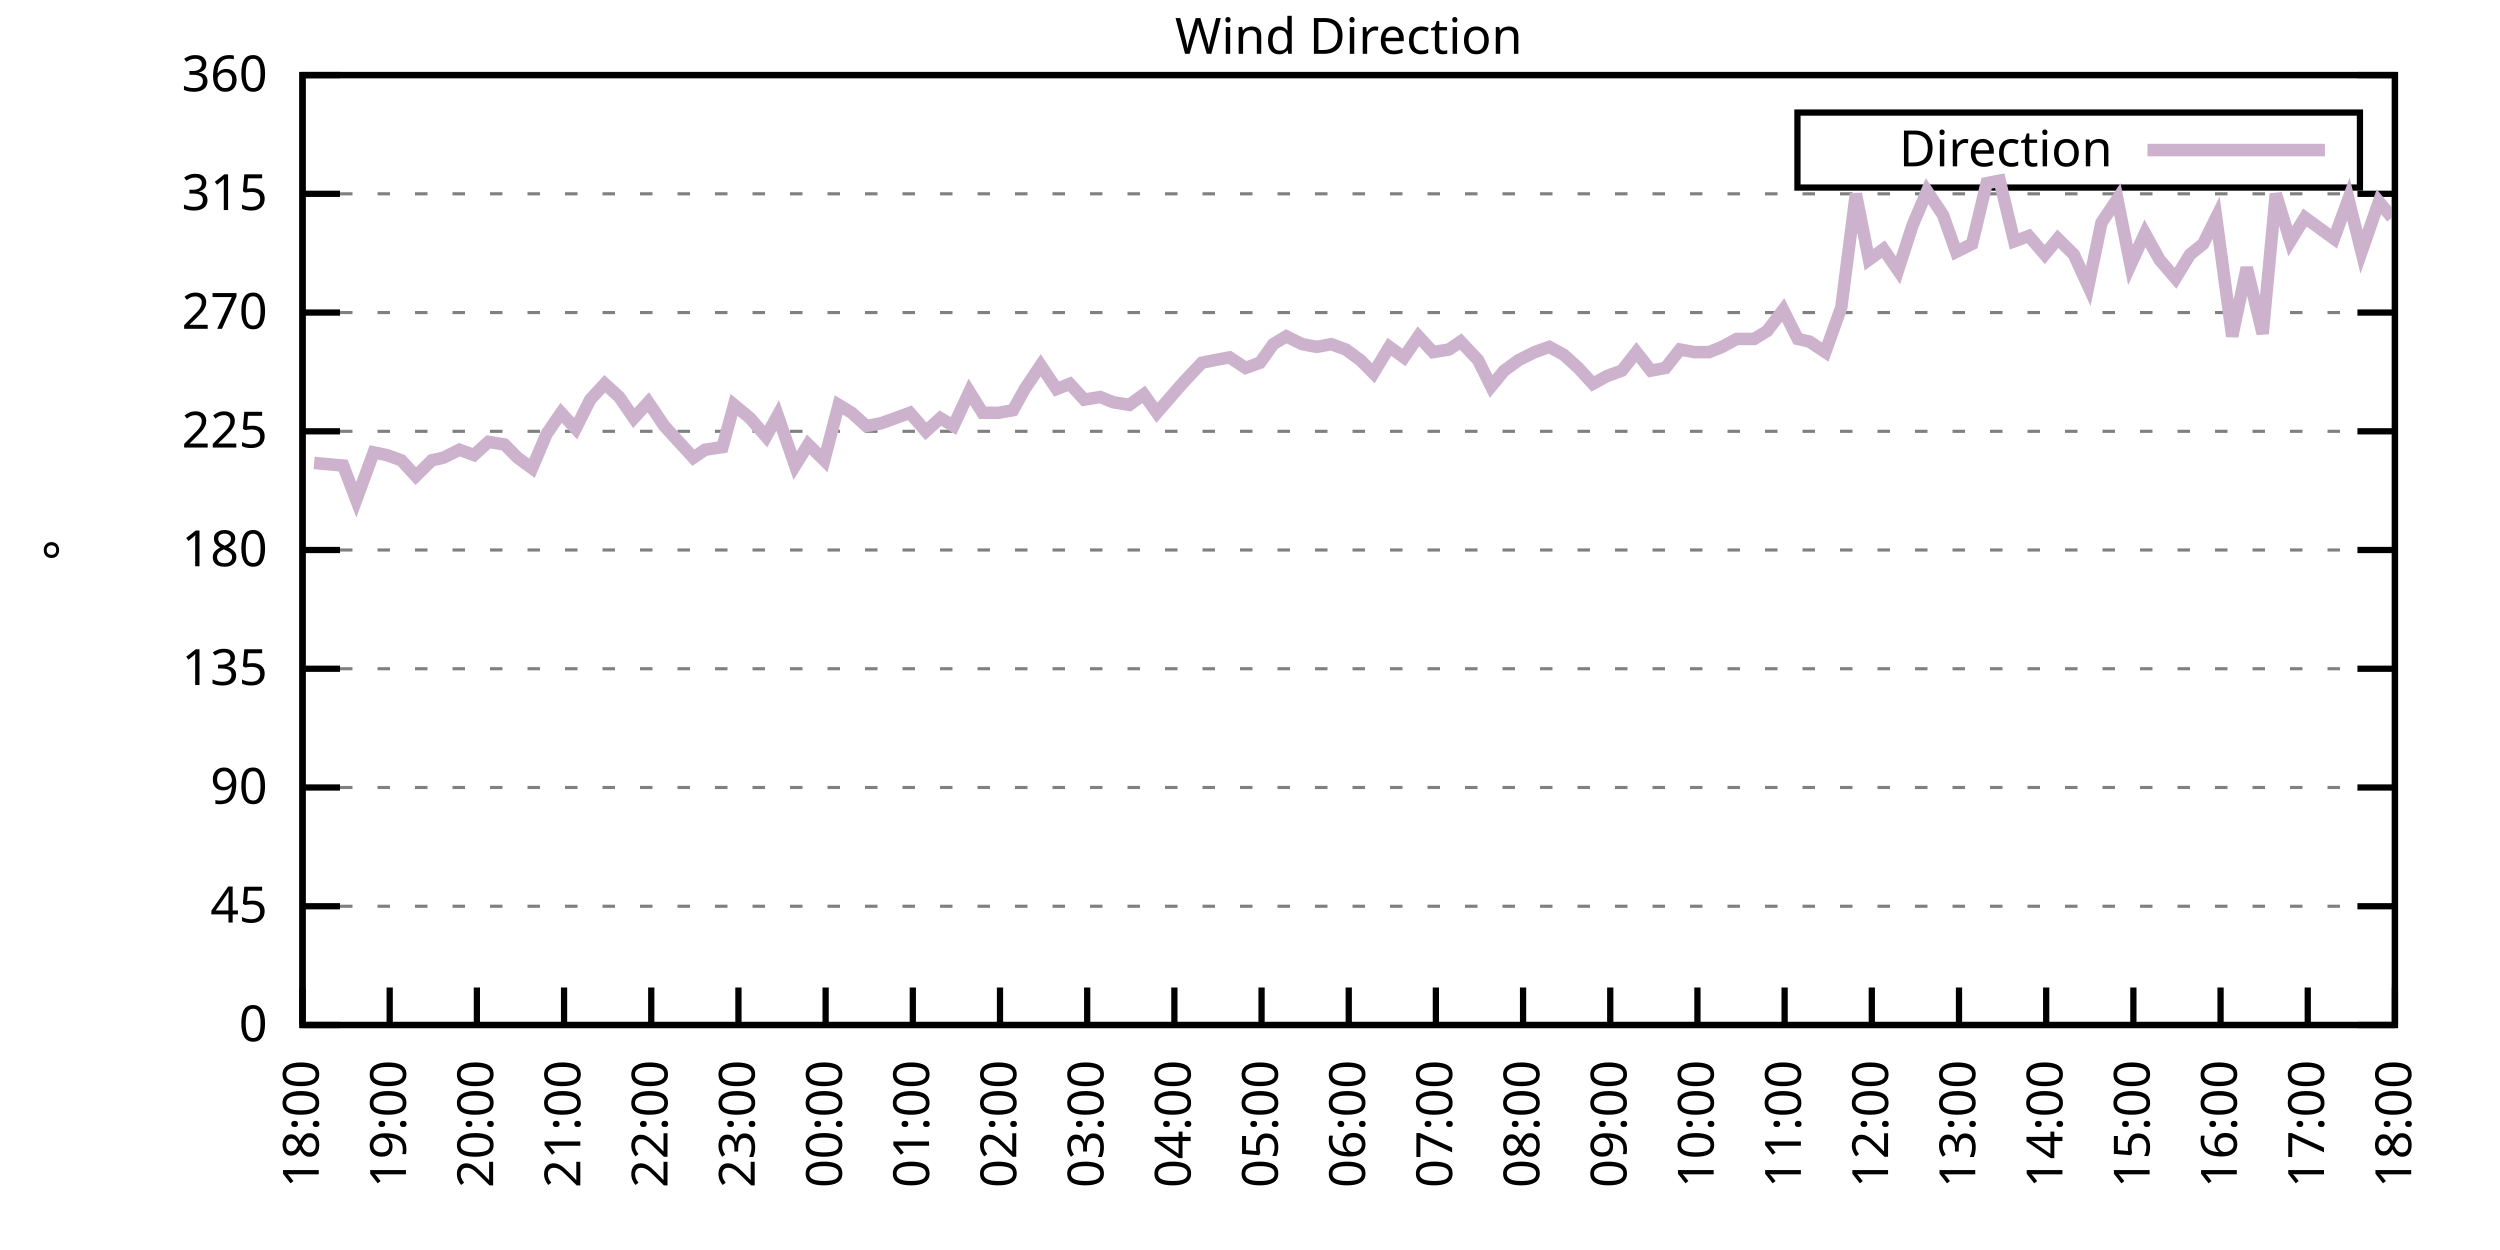
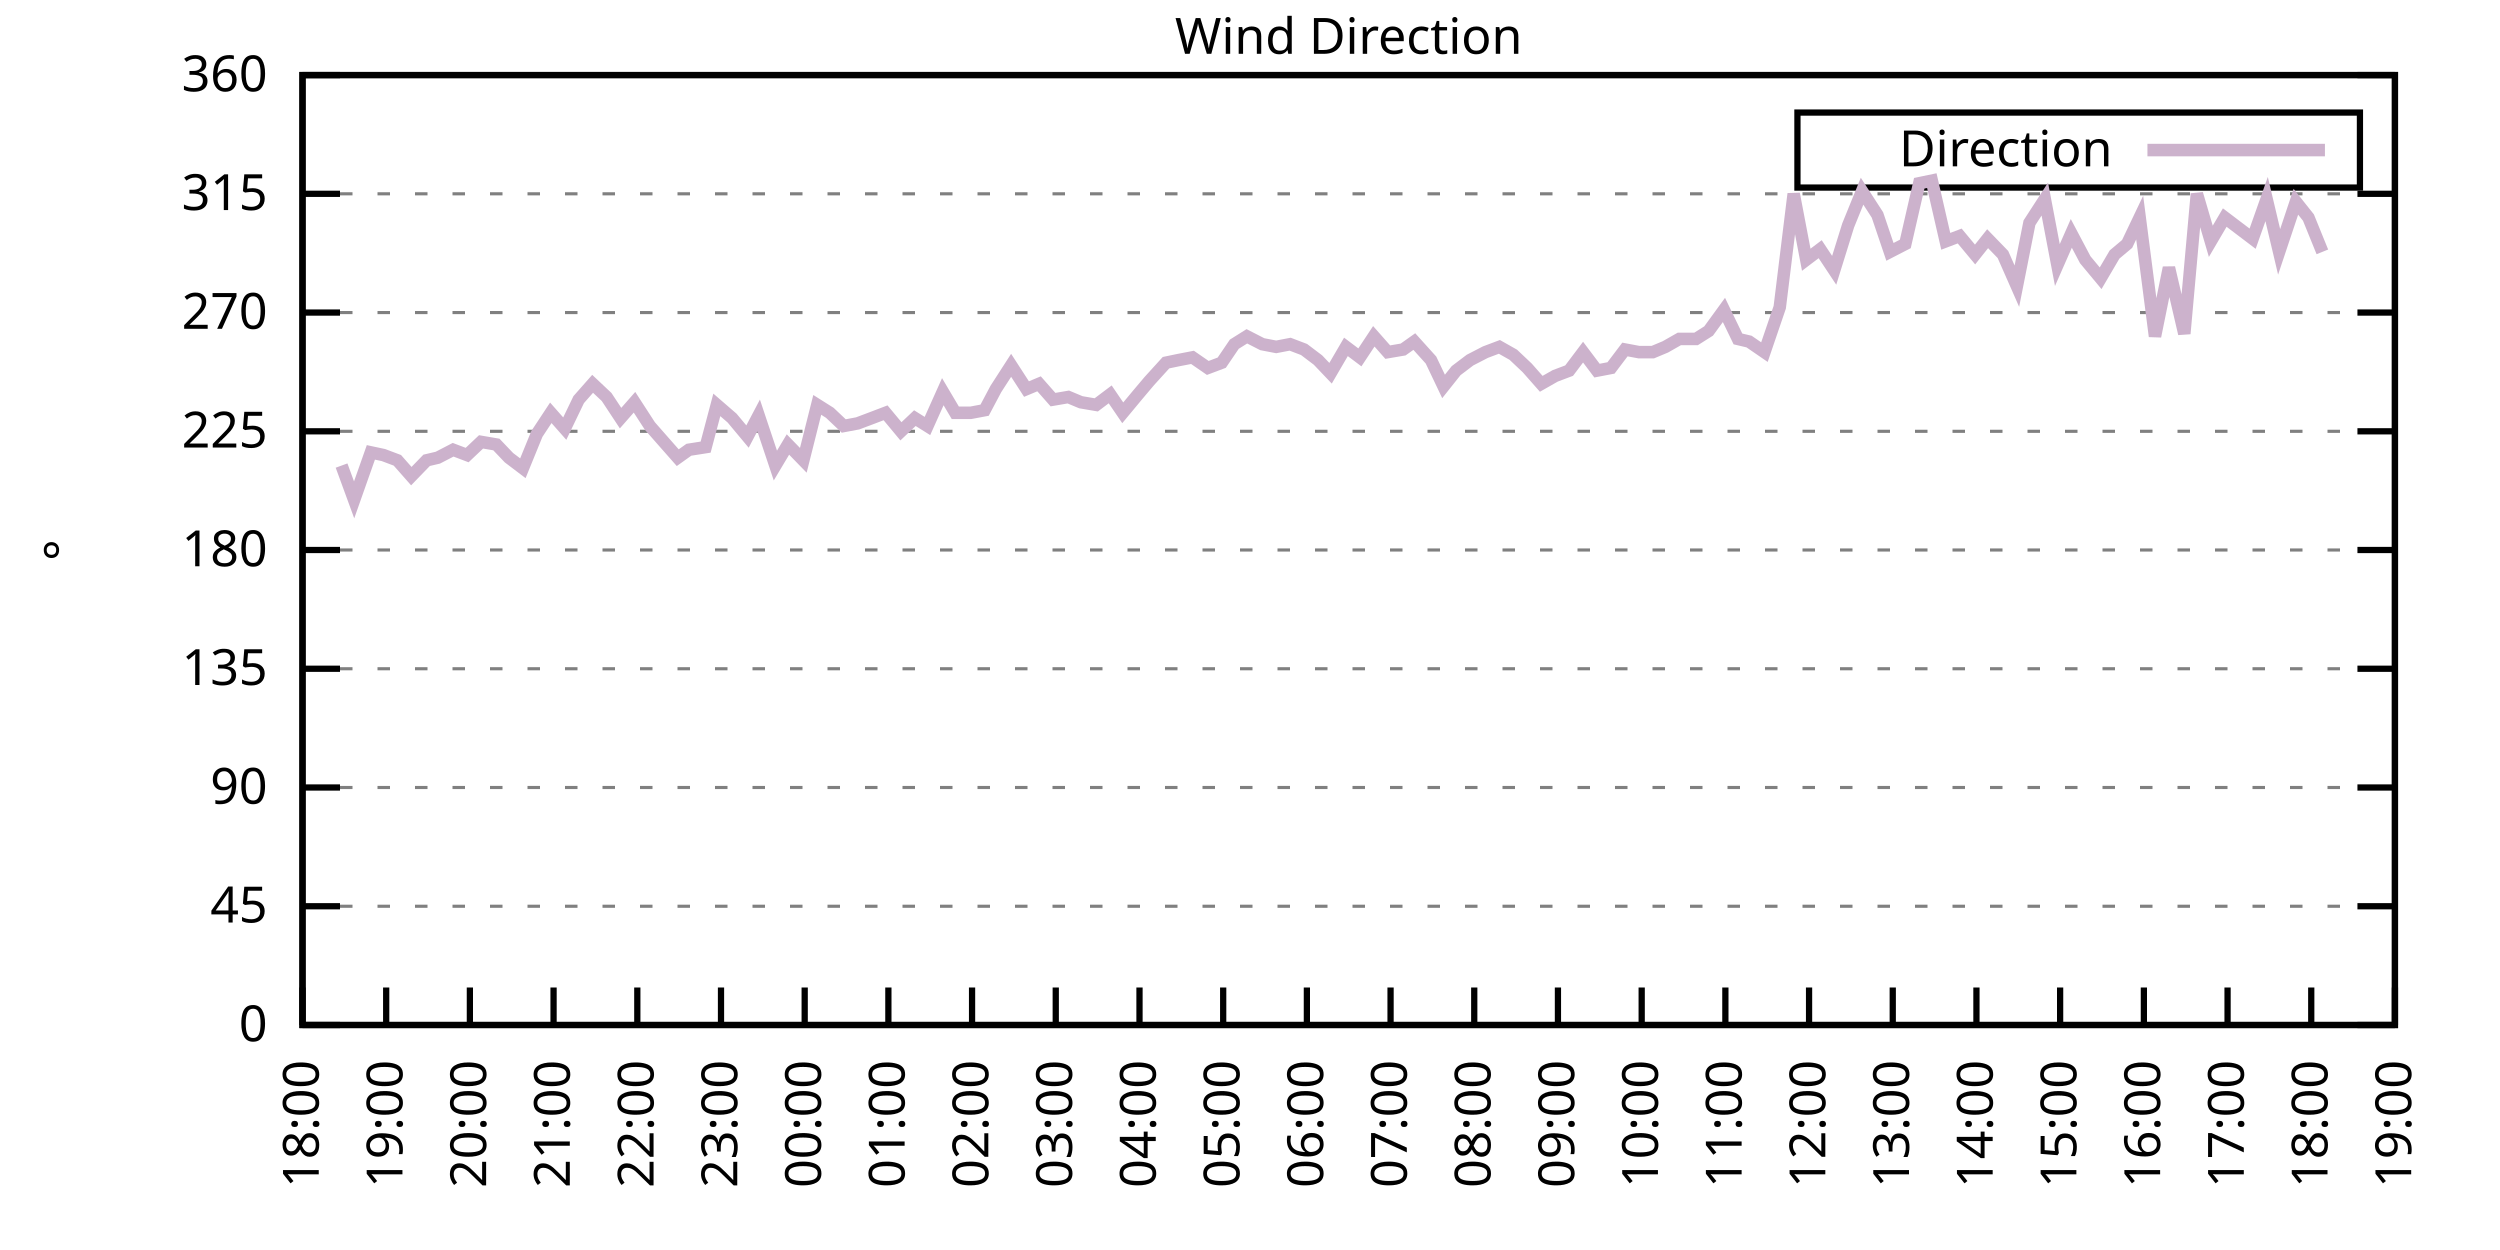
<svg xmlns="http://www.w3.org/2000/svg" xmlns:xlink="http://www.w3.org/1999/xlink" width="400" height="200" viewBox="0 0 400 200">
  <g id="gnuplot_canvas">
    <rect x="0" y="0" width="400" height="200" fill="none" />
    <defs>
      <circle id="gpDot" r="0.5" stroke-width="0.5" stroke="currentColor" />
      <path id="gpPt0" stroke-width="0.333" stroke="currentColor" d="M-1,0 h2 M0,-1 v2" />
      <path id="gpPt1" stroke-width="0.333" stroke="currentColor" d="M-1,-1 L1,1 M1,-1 L-1,1" />
      <path id="gpPt2" stroke-width="0.333" stroke="currentColor" d="M-1,0 L1,0 M0,-1 L0,1 M-1,-1 L1,1 M-1,1 L1,-1" />
      <rect id="gpPt3" stroke-width="0.333" stroke="currentColor" x="-1" y="-1" width="2" height="2" />
      <rect id="gpPt4" stroke-width="0.333" stroke="currentColor" fill="currentColor" x="-1" y="-1" width="2" height="2" />
      <circle id="gpPt5" stroke-width="0.333" stroke="currentColor" cx="0" cy="0" r="1" />
      <use xlink:href="#gpPt5" id="gpPt6" fill="currentColor" stroke="none" />
      <path id="gpPt7" stroke-width="0.333" stroke="currentColor" d="M0,-1.33 L-1.33,0.67 L1.33,0.67 z" />
      <use xlink:href="#gpPt7" id="gpPt8" fill="currentColor" stroke="none" />
      <use xlink:href="#gpPt7" id="gpPt9" stroke="currentColor" transform="rotate(180)" />
      <use xlink:href="#gpPt9" id="gpPt10" fill="currentColor" stroke="none" />
      <use xlink:href="#gpPt3" id="gpPt11" stroke="currentColor" transform="rotate(45)" />
      <use xlink:href="#gpPt11" id="gpPt12" fill="currentColor" stroke="none" />
      <path id="gpPt13" stroke-width="0.333" stroke="currentColor" d="M0,1.330 L1.265,0.411 L0.782,-1.067 L-0.782,-1.076 L-1.265,0.411 z" />
      <use xlink:href="#gpPt13" id="gpPt14" fill="currentColor" stroke="none" />
      <filter id="textbox" filterUnits="objectBoundingBox" x="0" y="0" height="1" width="1">
        <feFlood flood-color="white" flood-opacity="1" result="bgnd" />
        <feComposite in="SourceGraphic" in2="bgnd" operator="atop" />
      </filter>
      <filter id="greybox" filterUnits="objectBoundingBox" x="0" y="0" height="1" width="1">
        <feFlood flood-color="lightgrey" flood-opacity="1" result="grey" />
        <feComposite in="SourceGraphic" in2="grey" operator="atop" />
      </filter>
    </defs>
    <g fill="none" color="white" stroke="currentColor" stroke-width="1.00" stroke-linecap="butt" stroke-linejoin="miter">
</g>
    <g fill="none" color="black" stroke="currentColor" stroke-width="1.00" stroke-linecap="butt" stroke-linejoin="miter">
      <g stroke="none" shape-rendering="crispEdges">
        <polygon fill="rgb(255, 255, 255)" points="48.40,164.00 383.18,164.00 383.18,12.02 48.40,12.02 " />
      </g>
    </g>
    <g fill="none" color="black" stroke="currentColor" stroke-width="1.00" stroke-linecap="butt" stroke-linejoin="miter">
</g>
    <g fill="none" color="black" stroke="black" stroke-width="0.50" stroke-linecap="butt" stroke-linejoin="miter">
</g>
    <g fill="none" color="gray" stroke="currentColor" stroke-width="0.50" stroke-linecap="butt" stroke-linejoin="miter">
      <path stroke="gray" stroke-dasharray="2,4" class="gridline" d="M48.40,164.00 L383.19,164.00  " />
    </g>
    <g fill="none" color="gray" stroke="gray" stroke-width="1.00" stroke-linecap="butt" stroke-linejoin="miter">
</g>
    <g fill="none" color="black" stroke="currentColor" stroke-width="1.00" stroke-linecap="butt" stroke-linejoin="miter">
      <path stroke="black" d="M48.40,164.00 L54.40,164.00 M383.19,164.00 L377.19,164.00  " />
      <g transform="translate(42.80,166.60)" stroke="none" fill="black" font-family="Sans" font-size="8.00" text-anchor="end">
        <text>
          <tspan font-family="Sans"> 0</tspan>
        </text>
      </g>
    </g>
    <g fill="none" color="black" stroke="currentColor" stroke-width="1.00" stroke-linecap="butt" stroke-linejoin="miter">
</g>
    <g fill="none" color="black" stroke="black" stroke-width="0.50" stroke-linecap="butt" stroke-linejoin="miter">
</g>
    <g fill="none" color="gray" stroke="currentColor" stroke-width="0.50" stroke-linecap="butt" stroke-linejoin="miter">
      <path stroke="gray" stroke-dasharray="2,4" class="gridline" d="M48.40,145.00 L383.19,145.00  " />
    </g>
    <g fill="none" color="gray" stroke="gray" stroke-width="1.00" stroke-linecap="butt" stroke-linejoin="miter">
</g>
    <g fill="none" color="black" stroke="currentColor" stroke-width="1.00" stroke-linecap="butt" stroke-linejoin="miter">
      <path stroke="black" d="M48.40,145.00 L54.40,145.00 M383.19,145.00 L377.19,145.00  " />
      <g transform="translate(42.80,147.60)" stroke="none" fill="black" font-family="Sans" font-size="8.00" text-anchor="end">
        <text>
          <tspan font-family="Sans"> 45</tspan>
        </text>
      </g>
    </g>
    <g fill="none" color="black" stroke="currentColor" stroke-width="1.00" stroke-linecap="butt" stroke-linejoin="miter">
</g>
    <g fill="none" color="black" stroke="black" stroke-width="0.50" stroke-linecap="butt" stroke-linejoin="miter">
</g>
    <g fill="none" color="gray" stroke="currentColor" stroke-width="0.50" stroke-linecap="butt" stroke-linejoin="miter">
      <path stroke="gray" stroke-dasharray="2,4" class="gridline" d="M48.40,126.00 L383.19,126.00  " />
    </g>
    <g fill="none" color="gray" stroke="gray" stroke-width="1.00" stroke-linecap="butt" stroke-linejoin="miter">
</g>
    <g fill="none" color="black" stroke="currentColor" stroke-width="1.00" stroke-linecap="butt" stroke-linejoin="miter">
      <path stroke="black" d="M48.40,126.00 L54.40,126.00 M383.19,126.00 L377.19,126.00  " />
      <g transform="translate(42.80,128.60)" stroke="none" fill="black" font-family="Sans" font-size="8.00" text-anchor="end">
        <text>
          <tspan font-family="Sans"> 90</tspan>
        </text>
      </g>
    </g>
    <g fill="none" color="black" stroke="currentColor" stroke-width="1.00" stroke-linecap="butt" stroke-linejoin="miter">
</g>
    <g fill="none" color="black" stroke="black" stroke-width="0.50" stroke-linecap="butt" stroke-linejoin="miter">
</g>
    <g fill="none" color="gray" stroke="currentColor" stroke-width="0.50" stroke-linecap="butt" stroke-linejoin="miter">
      <path stroke="gray" stroke-dasharray="2,4" class="gridline" d="M48.40,107.00 L383.19,107.00  " />
    </g>
    <g fill="none" color="gray" stroke="gray" stroke-width="1.00" stroke-linecap="butt" stroke-linejoin="miter">
</g>
    <g fill="none" color="black" stroke="currentColor" stroke-width="1.00" stroke-linecap="butt" stroke-linejoin="miter">
      <path stroke="black" d="M48.40,107.00 L54.40,107.00 M383.19,107.00 L377.19,107.00  " />
      <g transform="translate(42.80,109.60)" stroke="none" fill="black" font-family="Sans" font-size="8.00" text-anchor="end">
        <text>
          <tspan font-family="Sans"> 135</tspan>
        </text>
      </g>
    </g>
    <g fill="none" color="black" stroke="currentColor" stroke-width="1.00" stroke-linecap="butt" stroke-linejoin="miter">
</g>
    <g fill="none" color="black" stroke="black" stroke-width="0.50" stroke-linecap="butt" stroke-linejoin="miter">
</g>
    <g fill="none" color="gray" stroke="currentColor" stroke-width="0.50" stroke-linecap="butt" stroke-linejoin="miter">
      <path stroke="gray" stroke-dasharray="2,4" class="gridline" d="M48.40,88.00 L383.19,88.00  " />
    </g>
    <g fill="none" color="gray" stroke="gray" stroke-width="1.00" stroke-linecap="butt" stroke-linejoin="miter">
</g>
    <g fill="none" color="black" stroke="currentColor" stroke-width="1.00" stroke-linecap="butt" stroke-linejoin="miter">
      <path stroke="black" d="M48.40,88.00 L54.40,88.00 M383.19,88.00 L377.19,88.00  " />
      <g transform="translate(42.80,90.60)" stroke="none" fill="black" font-family="Sans" font-size="8.00" text-anchor="end">
        <text>
          <tspan font-family="Sans"> 180</tspan>
        </text>
      </g>
    </g>
    <g fill="none" color="black" stroke="currentColor" stroke-width="1.00" stroke-linecap="butt" stroke-linejoin="miter">
</g>
    <g fill="none" color="black" stroke="black" stroke-width="0.50" stroke-linecap="butt" stroke-linejoin="miter">
</g>
    <g fill="none" color="gray" stroke="currentColor" stroke-width="0.50" stroke-linecap="butt" stroke-linejoin="miter">
      <path stroke="gray" stroke-dasharray="2,4" class="gridline" d="M48.40,69.01 L383.19,69.01  " />
    </g>
    <g fill="none" color="gray" stroke="gray" stroke-width="1.00" stroke-linecap="butt" stroke-linejoin="miter">
</g>
    <g fill="none" color="black" stroke="currentColor" stroke-width="1.00" stroke-linecap="butt" stroke-linejoin="miter">
      <path stroke="black" d="M48.40,69.01 L54.40,69.01 M383.19,69.01 L377.19,69.01  " />
      <g transform="translate(42.80,71.61)" stroke="none" fill="black" font-family="Sans" font-size="8.00" text-anchor="end">
        <text>
          <tspan font-family="Sans"> 225</tspan>
        </text>
      </g>
    </g>
    <g fill="none" color="black" stroke="currentColor" stroke-width="1.00" stroke-linecap="butt" stroke-linejoin="miter">
</g>
    <g fill="none" color="black" stroke="black" stroke-width="0.50" stroke-linecap="butt" stroke-linejoin="miter">
</g>
    <g fill="none" color="gray" stroke="currentColor" stroke-width="0.50" stroke-linecap="butt" stroke-linejoin="miter">
      <path stroke="gray" stroke-dasharray="2,4" class="gridline" d="M48.40,50.01 L383.19,50.01  " />
    </g>
    <g fill="none" color="gray" stroke="gray" stroke-width="1.00" stroke-linecap="butt" stroke-linejoin="miter">
</g>
    <g fill="none" color="black" stroke="currentColor" stroke-width="1.00" stroke-linecap="butt" stroke-linejoin="miter">
      <path stroke="black" d="M48.40,50.01 L54.40,50.01 M383.19,50.01 L377.19,50.01  " />
      <g transform="translate(42.80,52.61)" stroke="none" fill="black" font-family="Sans" font-size="8.00" text-anchor="end">
        <text>
          <tspan font-family="Sans"> 270</tspan>
        </text>
      </g>
    </g>
    <g fill="none" color="black" stroke="currentColor" stroke-width="1.00" stroke-linecap="butt" stroke-linejoin="miter">
</g>
    <g fill="none" color="black" stroke="black" stroke-width="0.50" stroke-linecap="butt" stroke-linejoin="miter">
</g>
    <g fill="none" color="gray" stroke="currentColor" stroke-width="0.50" stroke-linecap="butt" stroke-linejoin="miter">
      <path stroke="gray" stroke-dasharray="2,4" class="gridline" d="M48.40,31.01 L383.19,31.01  " />
    </g>
    <g fill="none" color="gray" stroke="gray" stroke-width="1.00" stroke-linecap="butt" stroke-linejoin="miter">
</g>
    <g fill="none" color="black" stroke="currentColor" stroke-width="1.00" stroke-linecap="butt" stroke-linejoin="miter">
      <path stroke="black" d="M48.40,31.01 L54.40,31.01 M383.19,31.01 L377.19,31.01  " />
      <g transform="translate(42.80,33.61)" stroke="none" fill="black" font-family="Sans" font-size="8.00" text-anchor="end">
        <text>
          <tspan font-family="Sans"> 315</tspan>
        </text>
      </g>
    </g>
    <g fill="none" color="black" stroke="currentColor" stroke-width="1.00" stroke-linecap="butt" stroke-linejoin="miter">
</g>
    <g fill="none" color="black" stroke="black" stroke-width="0.50" stroke-linecap="butt" stroke-linejoin="miter">
</g>
    <g fill="none" color="gray" stroke="currentColor" stroke-width="0.50" stroke-linecap="butt" stroke-linejoin="miter">
      <path stroke="gray" stroke-dasharray="2,4" class="gridline" d="M48.40,12.01 L383.19,12.01  " />
    </g>
    <g fill="none" color="gray" stroke="gray" stroke-width="1.00" stroke-linecap="butt" stroke-linejoin="miter">
</g>
    <g fill="none" color="black" stroke="currentColor" stroke-width="1.00" stroke-linecap="butt" stroke-linejoin="miter">
      <path stroke="black" d="M48.40,12.01 L54.40,12.01 M383.19,12.01 L377.19,12.01  " />
      <g transform="translate(42.80,14.61)" stroke="none" fill="black" font-family="Sans" font-size="8.00" text-anchor="end">
        <text>
          <tspan font-family="Sans"> 360</tspan>
        </text>
      </g>
    </g>
    <g fill="none" color="black" stroke="currentColor" stroke-width="1.00" stroke-linecap="butt" stroke-linejoin="miter">
      <path stroke="black" d="M48.40,164.00 L48.40,158.00  " />
      <g transform="translate(51.00,169.60) rotate(270.00)" stroke="none" fill="black" font-family="Sans" font-size="8.00" text-anchor="end">
        <text>
          <tspan font-family="Sans">18:00</tspan>
        </text>
      </g>
    </g>
    <g fill="none" color="black" stroke="currentColor" stroke-width="1.00" stroke-linecap="butt" stroke-linejoin="miter">
-       <path stroke="black" d="M62.35,164.00 L62.35,158.00  " />
-       <g transform="translate(64.95,169.60) rotate(270.00)" stroke="none" fill="black" font-family="Sans" font-size="8.00" text-anchor="end">
+       <path stroke="black" d="M61.79,164.00 L61.79,158.00  " />
+       <g transform="translate(64.39,169.60) rotate(270.00)" stroke="none" fill="black" font-family="Sans" font-size="8.00" text-anchor="end">
        <text>
          <tspan font-family="Sans">19:00</tspan>
        </text>
      </g>
    </g>
    <g fill="none" color="black" stroke="currentColor" stroke-width="1.00" stroke-linecap="butt" stroke-linejoin="miter">
-       <path stroke="black" d="M76.30,164.00 L76.30,158.00  " />
-       <g transform="translate(78.90,169.60) rotate(270.00)" stroke="none" fill="black" font-family="Sans" font-size="8.00" text-anchor="end">
+       <path stroke="black" d="M75.18,164.00 L75.18,158.00  " />
+       <g transform="translate(77.78,169.60) rotate(270.00)" stroke="none" fill="black" font-family="Sans" font-size="8.00" text-anchor="end">
        <text>
          <tspan font-family="Sans">20:00</tspan>
        </text>
      </g>
    </g>
    <g fill="none" color="black" stroke="currentColor" stroke-width="1.00" stroke-linecap="butt" stroke-linejoin="miter">
-       <path stroke="black" d="M90.25,164.00 L90.25,158.00  " />
-       <g transform="translate(92.85,169.60) rotate(270.00)" stroke="none" fill="black" font-family="Sans" font-size="8.00" text-anchor="end">
+       <path stroke="black" d="M88.57,164.00 L88.57,158.00  " />
+       <g transform="translate(91.17,169.60) rotate(270.00)" stroke="none" fill="black" font-family="Sans" font-size="8.00" text-anchor="end">
        <text>
          <tspan font-family="Sans">21:00</tspan>
        </text>
      </g>
    </g>
    <g fill="none" color="black" stroke="currentColor" stroke-width="1.00" stroke-linecap="butt" stroke-linejoin="miter">
-       <path stroke="black" d="M104.20,164.00 L104.20,158.00  " />
-       <g transform="translate(106.80,169.60) rotate(270.00)" stroke="none" fill="black" font-family="Sans" font-size="8.00" text-anchor="end">
+       <path stroke="black" d="M101.97,164.00 L101.97,158.00  " />
+       <g transform="translate(104.57,169.60) rotate(270.00)" stroke="none" fill="black" font-family="Sans" font-size="8.00" text-anchor="end">
        <text>
          <tspan font-family="Sans">22:00</tspan>
        </text>
      </g>
    </g>
    <g fill="none" color="black" stroke="currentColor" stroke-width="1.00" stroke-linecap="butt" stroke-linejoin="miter">
-       <path stroke="black" d="M118.15,164.00 L118.15,158.00  " />
-       <g transform="translate(120.75,169.60) rotate(270.00)" stroke="none" fill="black" font-family="Sans" font-size="8.00" text-anchor="end">
+       <path stroke="black" d="M115.36,164.00 L115.36,158.00  " />
+       <g transform="translate(117.96,169.60) rotate(270.00)" stroke="none" fill="black" font-family="Sans" font-size="8.00" text-anchor="end">
        <text>
          <tspan font-family="Sans">23:00</tspan>
        </text>
      </g>
    </g>
    <g fill="none" color="black" stroke="currentColor" stroke-width="1.00" stroke-linecap="butt" stroke-linejoin="miter">
-       <path stroke="black" d="M132.10,164.00 L132.10,158.00  " />
-       <g transform="translate(134.70,169.60) rotate(270.00)" stroke="none" fill="black" font-family="Sans" font-size="8.00" text-anchor="end">
+       <path stroke="black" d="M128.75,164.00 L128.75,158.00  " />
+       <g transform="translate(131.35,169.60) rotate(270.00)" stroke="none" fill="black" font-family="Sans" font-size="8.00" text-anchor="end">
        <text>
          <tspan font-family="Sans">00:00</tspan>
        </text>
      </g>
    </g>
    <g fill="none" color="black" stroke="currentColor" stroke-width="1.00" stroke-linecap="butt" stroke-linejoin="miter">
-       <path stroke="black" d="M146.05,164.00 L146.05,158.00  " />
-       <g transform="translate(148.65,169.60) rotate(270.00)" stroke="none" fill="black" font-family="Sans" font-size="8.00" text-anchor="end">
+       <path stroke="black" d="M142.14,164.00 L142.14,158.00  " />
+       <g transform="translate(144.74,169.60) rotate(270.00)" stroke="none" fill="black" font-family="Sans" font-size="8.00" text-anchor="end">
        <text>
          <tspan font-family="Sans">01:00</tspan>
        </text>
      </g>
    </g>
    <g fill="none" color="black" stroke="currentColor" stroke-width="1.00" stroke-linecap="butt" stroke-linejoin="miter">
-       <path stroke="black" d="M160.00,164.00 L160.00,158.00  " />
-       <g transform="translate(162.60,169.60) rotate(270.00)" stroke="none" fill="black" font-family="Sans" font-size="8.00" text-anchor="end">
+       <path stroke="black" d="M155.53,164.00 L155.53,158.00  " />
+       <g transform="translate(158.13,169.60) rotate(270.00)" stroke="none" fill="black" font-family="Sans" font-size="8.00" text-anchor="end">
        <text>
          <tspan font-family="Sans">02:00</tspan>
        </text>
      </g>
    </g>
    <g fill="none" color="black" stroke="currentColor" stroke-width="1.00" stroke-linecap="butt" stroke-linejoin="miter">
-       <path stroke="black" d="M173.95,164.00 L173.95,158.00  " />
-       <g transform="translate(176.55,169.60) rotate(270.00)" stroke="none" fill="black" font-family="Sans" font-size="8.00" text-anchor="end">
+       <path stroke="black" d="M168.92,164.00 L168.92,158.00  " />
+       <g transform="translate(171.52,169.60) rotate(270.00)" stroke="none" fill="black" font-family="Sans" font-size="8.00" text-anchor="end">
        <text>
          <tspan font-family="Sans">03:00</tspan>
        </text>
      </g>
    </g>
    <g fill="none" color="black" stroke="currentColor" stroke-width="1.00" stroke-linecap="butt" stroke-linejoin="miter">
-       <path stroke="black" d="M187.90,164.00 L187.90,158.00  " />
-       <g transform="translate(190.50,169.60) rotate(270.00)" stroke="none" fill="black" font-family="Sans" font-size="8.00" text-anchor="end">
+       <path stroke="black" d="M182.32,164.00 L182.32,158.00  " />
+       <g transform="translate(184.92,169.60) rotate(270.00)" stroke="none" fill="black" font-family="Sans" font-size="8.00" text-anchor="end">
        <text>
          <tspan font-family="Sans">04:00</tspan>
        </text>
      </g>
    </g>
    <g fill="none" color="black" stroke="currentColor" stroke-width="1.00" stroke-linecap="butt" stroke-linejoin="miter">
-       <path stroke="black" d="M201.85,164.00 L201.85,158.00  " />
-       <g transform="translate(204.45,169.60) rotate(270.00)" stroke="none" fill="black" font-family="Sans" font-size="8.00" text-anchor="end">
+       <path stroke="black" d="M195.71,164.00 L195.71,158.00  " />
+       <g transform="translate(198.31,169.60) rotate(270.00)" stroke="none" fill="black" font-family="Sans" font-size="8.00" text-anchor="end">
        <text>
          <tspan font-family="Sans">05:00</tspan>
        </text>
      </g>
    </g>
    <g fill="none" color="black" stroke="currentColor" stroke-width="1.00" stroke-linecap="butt" stroke-linejoin="miter">
-       <path stroke="black" d="M215.80,164.00 L215.80,158.00  " />
-       <g transform="translate(218.40,169.60) rotate(270.00)" stroke="none" fill="black" font-family="Sans" font-size="8.00" text-anchor="end">
+       <path stroke="black" d="M209.10,164.00 L209.10,158.00  " />
+       <g transform="translate(211.70,169.60) rotate(270.00)" stroke="none" fill="black" font-family="Sans" font-size="8.00" text-anchor="end">
        <text>
          <tspan font-family="Sans">06:00</tspan>
        </text>
      </g>
    </g>
    <g fill="none" color="black" stroke="currentColor" stroke-width="1.00" stroke-linecap="butt" stroke-linejoin="miter">
-       <path stroke="black" d="M229.74,164.00 L229.74,158.00  " />
-       <g transform="translate(232.34,169.60) rotate(270.00)" stroke="none" fill="black" font-family="Sans" font-size="8.00" text-anchor="end">
+       <path stroke="black" d="M222.49,164.00 L222.49,158.00  " />
+       <g transform="translate(225.09,169.60) rotate(270.00)" stroke="none" fill="black" font-family="Sans" font-size="8.00" text-anchor="end">
        <text>
          <tspan font-family="Sans">07:00</tspan>
        </text>
      </g>
    </g>
    <g fill="none" color="black" stroke="currentColor" stroke-width="1.00" stroke-linecap="butt" stroke-linejoin="miter">
-       <path stroke="black" d="M243.69,164.00 L243.69,158.00  " />
-       <g transform="translate(246.29,169.60) rotate(270.00)" stroke="none" fill="black" font-family="Sans" font-size="8.00" text-anchor="end">
+       <path stroke="black" d="M235.88,164.00 L235.88,158.00  " />
+       <g transform="translate(238.48,169.60) rotate(270.00)" stroke="none" fill="black" font-family="Sans" font-size="8.00" text-anchor="end">
        <text>
          <tspan font-family="Sans">08:00</tspan>
        </text>
      </g>
    </g>
    <g fill="none" color="black" stroke="currentColor" stroke-width="1.00" stroke-linecap="butt" stroke-linejoin="miter">
-       <path stroke="black" d="M257.64,164.00 L257.64,158.00  " />
-       <g transform="translate(260.24,169.60) rotate(270.00)" stroke="none" fill="black" font-family="Sans" font-size="8.00" text-anchor="end">
+       <path stroke="black" d="M249.27,164.00 L249.27,158.00  " />
+       <g transform="translate(251.87,169.60) rotate(270.00)" stroke="none" fill="black" font-family="Sans" font-size="8.00" text-anchor="end">
        <text>
          <tspan font-family="Sans">09:00</tspan>
        </text>
      </g>
    </g>
    <g fill="none" color="black" stroke="currentColor" stroke-width="1.00" stroke-linecap="butt" stroke-linejoin="miter">
-       <path stroke="black" d="M271.59,164.00 L271.59,158.00  " />
-       <g transform="translate(274.19,169.60) rotate(270.00)" stroke="none" fill="black" font-family="Sans" font-size="8.00" text-anchor="end">
+       <path stroke="black" d="M262.67,164.00 L262.67,158.00  " />
+       <g transform="translate(265.27,169.60) rotate(270.00)" stroke="none" fill="black" font-family="Sans" font-size="8.00" text-anchor="end">
        <text>
          <tspan font-family="Sans">10:00</tspan>
        </text>
      </g>
    </g>
    <g fill="none" color="black" stroke="currentColor" stroke-width="1.00" stroke-linecap="butt" stroke-linejoin="miter">
-       <path stroke="black" d="M285.54,164.00 L285.54,158.00  " />
-       <g transform="translate(288.14,169.60) rotate(270.00)" stroke="none" fill="black" font-family="Sans" font-size="8.00" text-anchor="end">
+       <path stroke="black" d="M276.06,164.00 L276.06,158.00  " />
+       <g transform="translate(278.66,169.60) rotate(270.00)" stroke="none" fill="black" font-family="Sans" font-size="8.00" text-anchor="end">
        <text>
          <tspan font-family="Sans">11:00</tspan>
        </text>
      </g>
    </g>
    <g fill="none" color="black" stroke="currentColor" stroke-width="1.00" stroke-linecap="butt" stroke-linejoin="miter">
-       <path stroke="black" d="M299.49,164.00 L299.49,158.00  " />
-       <g transform="translate(302.09,169.60) rotate(270.00)" stroke="none" fill="black" font-family="Sans" font-size="8.00" text-anchor="end">
+       <path stroke="black" d="M289.45,164.00 L289.45,158.00  " />
+       <g transform="translate(292.05,169.60) rotate(270.00)" stroke="none" fill="black" font-family="Sans" font-size="8.00" text-anchor="end">
        <text>
          <tspan font-family="Sans">12:00</tspan>
        </text>
      </g>
    </g>
    <g fill="none" color="black" stroke="currentColor" stroke-width="1.00" stroke-linecap="butt" stroke-linejoin="miter">
-       <path stroke="black" d="M313.44,164.00 L313.44,158.00  " />
-       <g transform="translate(316.04,169.60) rotate(270.00)" stroke="none" fill="black" font-family="Sans" font-size="8.00" text-anchor="end">
+       <path stroke="black" d="M302.84,164.00 L302.84,158.00  " />
+       <g transform="translate(305.44,169.60) rotate(270.00)" stroke="none" fill="black" font-family="Sans" font-size="8.00" text-anchor="end">
        <text>
          <tspan font-family="Sans">13:00</tspan>
        </text>
      </g>
    </g>
    <g fill="none" color="black" stroke="currentColor" stroke-width="1.00" stroke-linecap="butt" stroke-linejoin="miter">
-       <path stroke="black" d="M327.39,164.00 L327.39,158.00  " />
-       <g transform="translate(329.99,169.60) rotate(270.00)" stroke="none" fill="black" font-family="Sans" font-size="8.00" text-anchor="end">
+       <path stroke="black" d="M316.23,164.00 L316.23,158.00  " />
+       <g transform="translate(318.83,169.60) rotate(270.00)" stroke="none" fill="black" font-family="Sans" font-size="8.00" text-anchor="end">
        <text>
          <tspan font-family="Sans">14:00</tspan>
        </text>
      </g>
    </g>
    <g fill="none" color="black" stroke="currentColor" stroke-width="1.00" stroke-linecap="butt" stroke-linejoin="miter">
-       <path stroke="black" d="M341.34,164.00 L341.34,158.00  " />
-       <g transform="translate(343.94,169.60) rotate(270.00)" stroke="none" fill="black" font-family="Sans" font-size="8.00" text-anchor="end">
+       <path stroke="black" d="M329.62,164.00 L329.62,158.00  " />
+       <g transform="translate(332.22,169.60) rotate(270.00)" stroke="none" fill="black" font-family="Sans" font-size="8.00" text-anchor="end">
        <text>
          <tspan font-family="Sans">15:00</tspan>
        </text>
      </g>
    </g>
    <g fill="none" color="black" stroke="currentColor" stroke-width="1.00" stroke-linecap="butt" stroke-linejoin="miter">
-       <path stroke="black" d="M355.29,164.00 L355.29,158.00  " />
-       <g transform="translate(357.89,169.60) rotate(270.00)" stroke="none" fill="black" font-family="Sans" font-size="8.00" text-anchor="end">
+       <path stroke="black" d="M343.02,164.00 L343.02,158.00  " />
+       <g transform="translate(345.62,169.60) rotate(270.00)" stroke="none" fill="black" font-family="Sans" font-size="8.00" text-anchor="end">
        <text>
          <tspan font-family="Sans">16:00</tspan>
        </text>
      </g>
    </g>
    <g fill="none" color="black" stroke="currentColor" stroke-width="1.00" stroke-linecap="butt" stroke-linejoin="miter">
-       <path stroke="black" d="M369.24,164.00 L369.24,158.00  " />
-       <g transform="translate(371.84,169.60) rotate(270.00)" stroke="none" fill="black" font-family="Sans" font-size="8.00" text-anchor="end">
+       <path stroke="black" d="M356.41,164.00 L356.41,158.00  " />
+       <g transform="translate(359.01,169.60) rotate(270.00)" stroke="none" fill="black" font-family="Sans" font-size="8.00" text-anchor="end">
        <text>
          <tspan font-family="Sans">17:00</tspan>
+         </text>
+       </g>
+     </g>
+     <g fill="none" color="black" stroke="currentColor" stroke-width="1.00" stroke-linecap="butt" stroke-linejoin="miter">
+       <path stroke="black" d="M369.80,164.00 L369.80,158.00  " />
+       <g transform="translate(372.40,169.60) rotate(270.00)" stroke="none" fill="black" font-family="Sans" font-size="8.00" text-anchor="end">
+         <text>
+           <tspan font-family="Sans">18:00</tspan>
        </text>
      </g>
    </g>
    <g fill="none" color="black" stroke="currentColor" stroke-width="1.00" stroke-linecap="butt" stroke-linejoin="miter">
      <path stroke="black" d="M383.19,164.00 L383.19,158.00  " />
      <g transform="translate(385.79,169.60) rotate(270.00)" stroke="none" fill="black" font-family="Sans" font-size="8.00" text-anchor="end">
        <text>
-           <tspan font-family="Sans">18:00</tspan>
+           <tspan font-family="Sans">19:00</tspan>
        </text>
      </g>
    </g>
    <g fill="none" color="black" stroke="currentColor" stroke-width="1.00" stroke-linecap="butt" stroke-linejoin="miter">
</g>
    <g fill="none" color="black" stroke="currentColor" stroke-width="1.00" stroke-linecap="butt" stroke-linejoin="miter">
      <path stroke="black" d="M48.40,12.01 L48.40,164.00 L383.19,164.00 L383.19,12.01 L48.40,12.01 Z  " />
    </g>
    <g fill="none" color="black" stroke="currentColor" stroke-width="1.00" stroke-linecap="butt" stroke-linejoin="miter">
</g>
    <g fill="none" color="black" stroke="currentColor" stroke-width="1.00" stroke-linecap="butt" stroke-linejoin="miter">
      <path stroke="black" d="M287.59,30.01 L287.59,18.01 L377.59,18.01 L377.59,30.01 L287.59,30.01 Z  " />
    </g>
    <g id="Wind_direction_plot_1">
      <g fill="none" color="white" stroke="black" stroke-width="2.00" stroke-linecap="butt" stroke-linejoin="miter">
</g>
      <g fill="none" color="black" stroke="currentColor" stroke-width="2.00" stroke-linecap="butt" stroke-linejoin="miter">
        <g transform="translate(337.99,26.61)" stroke="none" fill="black" font-family="Sans" font-size="8.00" text-anchor="end">
          <text>
            <tspan font-family="Sans">Direction</tspan>
          </text>
        </g>
      </g>
      <g fill="none" color="black" stroke="currentColor" stroke-width="2.00" stroke-linecap="butt" stroke-linejoin="miter">
-         <path stroke="rgb(204, 178, 204)" d="M343.59,24.01 L371.99,24.01 M50.26,74.07 L54.91,74.49 L57.00,79.98 L59.79,72.38 L61.88,72.81 L64.21,73.65   L66.53,76.18 L69.09,73.65 L70.95,73.23 L73.51,71.96 L75.83,72.81 L78.16,70.70 L80.72,71.12 L82.81,73.23   L85.13,74.92 L87.46,69.43 L89.78,66.05 L92.11,68.58 L94.43,63.94 L96.76,61.41 L99.08,63.52 L101.41,66.90   L103.73,64.36 L106.29,68.16 L108.62,70.70 L110.94,73.23 L112.80,71.96 L115.59,71.54 L117.45,64.78 L120.01,66.90   L122.57,69.85 L124.43,66.47 L127.22,74.49 L129.31,71.12 L131.87,73.65 L134.19,64.78 L136.28,66.05 L138.61,68.16   L140.93,67.74 L143.26,66.90 L145.58,66.05 L148.14,69.01 L150.46,66.90 L152.56,68.16 L155.11,62.67 L157.21,66.05   L159.76,66.05 L162.09,65.63 L163.95,62.25 L166.51,58.45 L169.06,62.25 L171.16,61.41 L173.48,63.94 L176.04,63.52   L178.13,64.36 L180.69,64.78 L183.01,63.10 L185.11,66.05 L187.66,63.10 L189.52,60.98 L192.31,58.03 L194.41,57.61   L196.73,57.18 L199.29,58.87 L201.61,58.03 L203.71,55.07 L205.80,53.81 L208.36,55.07 L210.68,55.50 L213.01,55.07   L215.33,55.92 L217.65,57.61 L219.75,59.72 L222.30,55.50 L224.63,57.18 L226.95,53.81 L229.28,56.34 L231.84,55.92   L233.70,54.65 L236.49,57.61 L238.58,61.83 L240.67,59.30 L243.00,57.61 L245.55,56.34 L247.88,55.50 L250.20,56.76   L252.53,58.87 L254.85,61.41 L257.18,60.14 L259.50,59.30 L261.83,56.34 L264.15,59.30 L266.48,58.87 L268.80,55.92   L271.13,56.34 L273.45,56.34 L275.55,55.50 L277.87,54.23 L280.66,54.23 L282.75,52.96 L285.31,49.59 L287.64,54.23   L289.50,54.65 L292.05,56.34 L294.61,49.16 L296.94,31.01 L299.03,41.56 L301.35,39.87 L303.68,43.25 L306.00,36.08   L308.33,30.59 L310.88,34.39 L312.98,40.30 L315.53,39.03 L317.86,29.32 L319.95,28.90 L322.28,38.61 L324.60,37.76   L327.16,40.72 L329.25,38.19 L331.81,40.72 L334.13,45.79 L336.23,35.65 L338.78,31.85 L340.88,42.41 L343.20,37.34   L345.53,41.56 L348.08,44.52 L350.41,40.72 L352.50,39.03 L354.59,34.81 L357.15,53.81 L359.48,42.83 L362.03,53.39   L364.13,31.01 L366.45,38.61 L368.78,34.81 L371.10,36.50 L373.43,38.19 L375.75,31.85 L377.84,40.30 L380.63,32.28   L382.73,34.81  " />
+         <path stroke="rgb(204, 178, 204)" d="M343.59,24.01 L371.99,24.01 M54.65,74.49 L56.66,79.98 L59.34,72.38 L61.35,72.81 L63.58,73.65 L65.81,76.18   L68.26,73.65 L70.05,73.23 L72.50,71.96 L74.74,72.81 L76.97,70.70 L79.42,71.12 L81.43,73.23 L83.66,74.92   L85.90,69.43 L88.13,66.05 L90.36,68.58 L92.59,63.94 L94.82,61.41 L97.06,63.52 L99.29,66.90 L101.52,64.36   L103.98,68.16 L106.21,70.70 L108.44,73.23 L110.22,71.96 L112.90,71.54 L114.69,64.78 L117.14,66.90 L119.60,69.85   L121.38,66.47 L124.06,74.49 L126.07,71.12 L128.53,73.65 L130.76,64.78 L132.77,66.05 L135.00,68.16 L137.23,67.74   L139.46,66.90 L141.69,66.05 L144.15,69.01 L146.38,66.90 L148.39,68.16 L150.85,62.67 L152.85,66.05 L155.31,66.05   L157.54,65.63 L159.33,62.25 L161.78,58.45 L164.24,62.25 L166.25,61.41 L168.48,63.94 L170.93,63.52 L172.94,64.36   L175.40,64.78 L177.63,63.10 L179.64,66.05 L182.09,63.10 L183.88,60.98 L186.56,58.03 L188.57,57.61 L190.80,57.18   L193.25,58.87 L195.48,58.03 L197.49,55.07 L199.50,53.81 L201.96,55.07 L204.19,55.50 L206.42,55.07 L208.65,55.92   L210.88,57.61 L212.89,59.72 L215.35,55.50 L217.58,57.18 L219.81,53.81 L222.04,56.34 L224.50,55.92 L226.29,54.65   L228.96,57.61 L230.97,61.83 L232.98,59.30 L235.21,57.61 L237.67,56.34 L239.90,55.50 L242.13,56.76 L244.36,58.87   L246.60,61.41 L248.83,60.14 L251.06,59.30 L253.29,56.34 L255.52,59.30 L257.76,58.87 L259.99,55.92 L262.22,56.34   L264.45,56.34 L266.46,55.50 L268.69,54.23 L271.37,54.23 L273.38,52.96 L275.83,49.59 L278.07,54.23 L279.85,54.65   L282.31,56.34 L284.76,49.16 L286.99,31.01 L289.00,41.56 L291.23,39.87 L293.47,43.25 L295.70,36.08 L297.93,30.59   L300.39,34.39 L302.39,40.30 L304.85,39.03 L307.08,29.32 L309.09,28.90 L311.32,38.61 L313.55,37.76 L316.01,40.72   L318.02,38.19 L320.47,40.72 L322.70,45.79 L324.71,35.65 L327.17,31.85 L329.18,42.41 L331.41,37.34 L333.64,41.56   L336.10,44.52 L338.33,40.72 L340.34,39.03 L342.35,34.81 L344.80,53.81 L347.03,42.83 L349.49,53.39 L351.50,31.01   L353.73,38.61 L355.96,34.81 L358.19,36.50 L360.42,38.19 L362.66,31.85 L364.66,40.30 L367.34,32.28 L369.35,34.81   L371.58,40.30  " />
      </g>
    </g>
    <g fill="none" color="black" stroke="currentColor" stroke-width="2.00" stroke-linecap="butt" stroke-linejoin="miter">
</g>
    <g fill="none" color="black" stroke="black" stroke-width="1.00" stroke-linecap="butt" stroke-linejoin="miter">
</g>
    <g fill="none" color="black" stroke="currentColor" stroke-width="1.00" stroke-linecap="butt" stroke-linejoin="miter">
      <path stroke="black" d="M48.40,12.01 L48.40,164.00 L383.19,164.00 L383.19,12.01 L48.40,12.01 Z  " />
      <g transform="translate(12.80,88.01) rotate(270.00)" stroke="none" fill="black" font-family="Sans" font-size="8.00" text-anchor="middle">
        <text>
          <tspan font-family="Sans">°</tspan>
        </text>
      </g>
    </g>
    <g fill="none" color="black" stroke="currentColor" stroke-width="1.00" stroke-linecap="butt" stroke-linejoin="miter">
</g>
    <g fill="none" color="black" stroke="currentColor" stroke-width="1.00" stroke-linecap="butt" stroke-linejoin="miter">
      <g transform="translate(215.79,8.61)" stroke="none" fill="black" font-family="Sans" font-size="8.00" text-anchor="middle">
        <text>
          <tspan font-family="Sans">Wind Direction</tspan>
        </text>
      </g>
    </g>
    <g fill="none" color="black" stroke="currentColor" stroke-width="1.00" stroke-linecap="butt" stroke-linejoin="miter">
</g>
  </g>
</svg>
